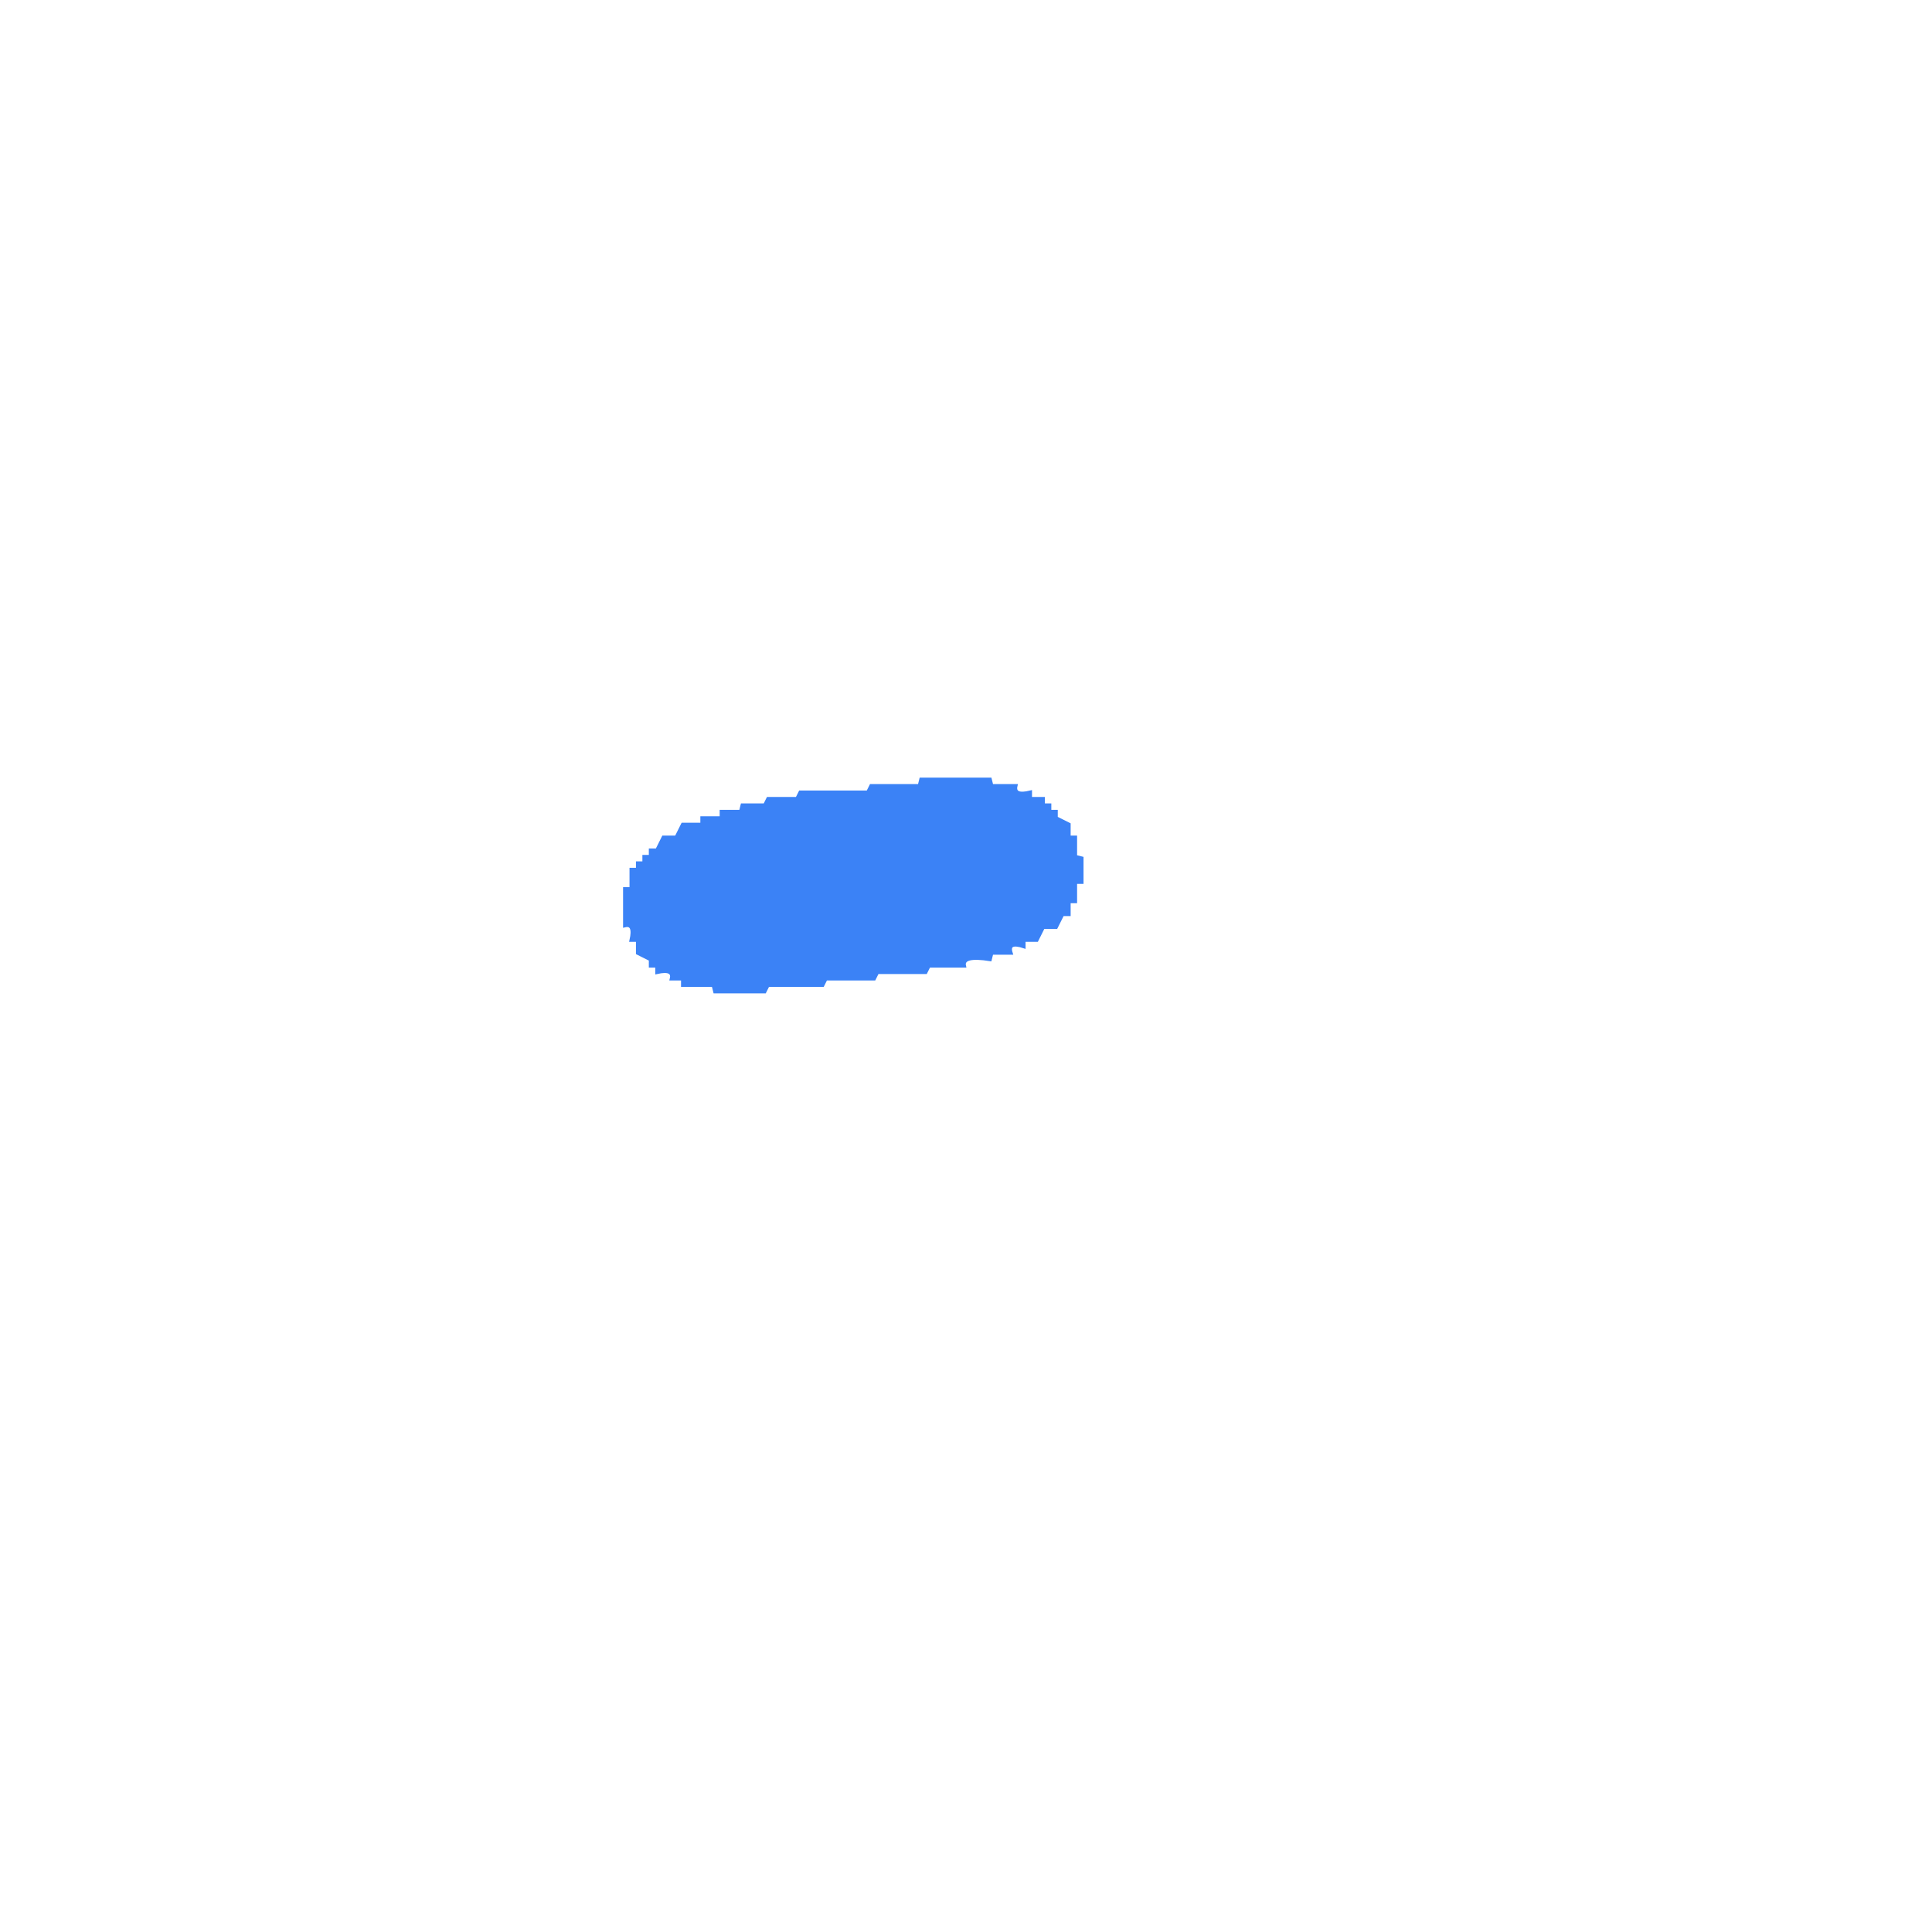
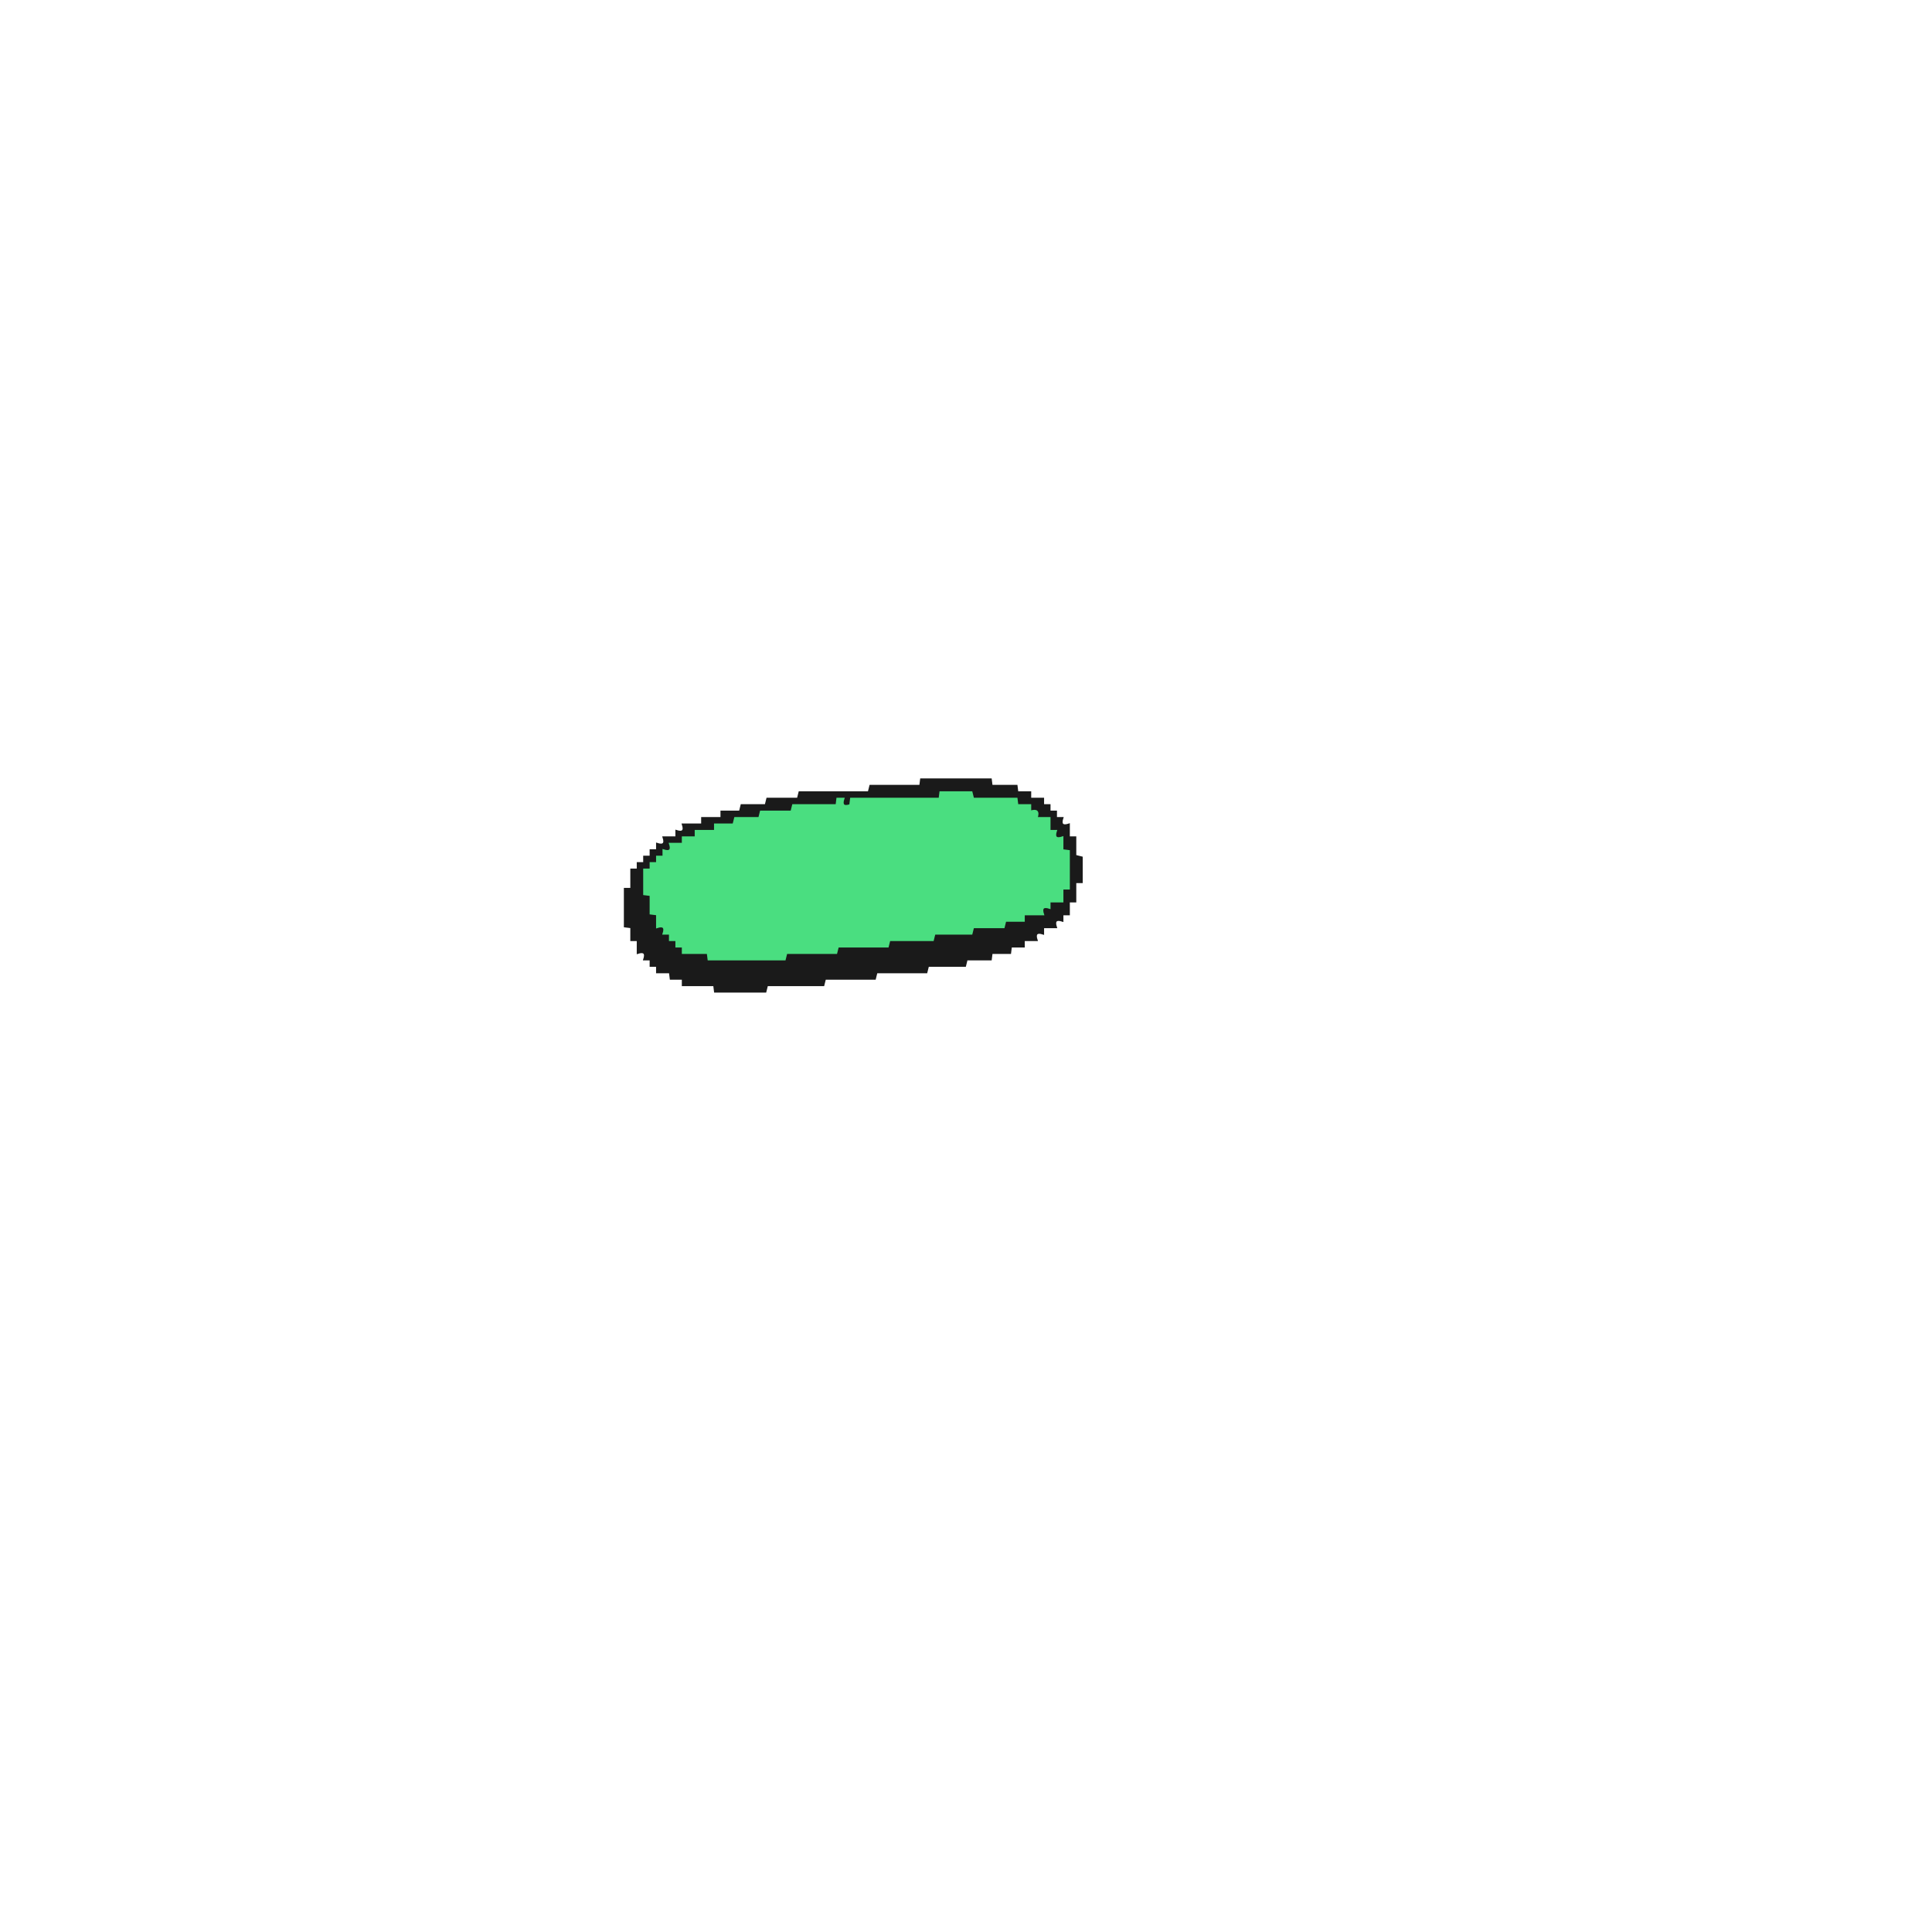
- <svg xmlns="http://www.w3.org/2000/svg" width="300" height="300" viewBox="0 0 600 600" version="1.1" desc="Created with imagetracer.js version 1.2.6">
-   <path fill="#3b82f6" stroke="#3b82f6" stroke-width="1" opacity="1" d="M 286 242 L 307.5 242 L 308 244 L 315.5 244 Q 314.7 247.3 320 246 L 320 248 L 324 248 L 324 250 L 326 250 L 326 252 L 328 252 L 328 254 L 332 256 L 332 260 L 334 260 L 334 266 L 336 266.5 L 336 274 L 334 274 L 334 280 L 332 280 L 332 284 L 330 284 L 328 288 L 324 288 L 322 292 L 318 292 L 318 294 Q 312.8 292.3 314 296 L 308 296 L 307.5 298 Q 298.7 296.6 299.5 300 L 288.5 300 L 287.5 302 L 272.5 302 L 271.5 304 L 256.5 304 L 255.5 306 L 238.5 306 L 237.5 308 L 222 308 L 221.5 306 L 212 306 L 212 304 L 208.5 304 Q 209.3 300.8 204 302 L 204 300 L 202 300 L 202 298 L 198 296 L 198 292 L 196 292 Q 197.2 286.7 194 287.5 L 194 276 L 196 276 L 196 270 L 198 270 L 198 268 L 200 268 L 200 266 L 202 266 L 202 264 L 204 264 L 206 260 L 210 260 L 212 256 L 218 256 L 218 254 L 224 254 L 224 252 L 230 252 L 230.5 250 L 237.5 250 L 238.5 248 L 247.5 248 L 248.5 246 L 269.5 246 L 270.5 244 L 285.5 244 L 286 242 Z " />
+ <svg xmlns="http://www.w3.org/2000/svg" width="300" height="300" viewBox="0 0 1200 1200" version="1.1" desc="Created with imagetracer.js version 1.2.6">
+   <path fill="#1a1a1a" stroke="#1a1a1a" stroke-width="1" opacity="1" d="M 572 484 L 615.5 484 L 616 488 L 631.5 488 L 632 492 L 640 492 L 640 496 L 648 496 L 648 500 L 652 500 L 652 504 L 656 504 L 656 508 L 660 508 Q 658 514 664 512 L 664 520 L 668 520 L 668 531.5 L 672 532.5 L 672 548 L 668 548 L 668 560 L 664 560 L 664 568 L 660 568 L 660 572 Q 654 570 656 576 L 648 576 L 648 580 Q 642 578 644 584 L 636 584 L 636 588 L 628 588 L 627.5 592 L 616 592 L 615.5 596 L 600.5 596 L 599.5 600 L 576.5 600 L 575.5 604 L 544.5 604 L 543.5 608 L 512.5 608 L 511.5 612 L 476.5 612 L 475.5 616 L 444 616 L 443.5 612 L 424 612 L 424 608 L 416.5 608 L 416 604 L 408 604 L 408 600 L 404 600 L 404 596 L 400 596 Q 402 590 396 592 L 396 584 L 392 584 L 392 576 L 388 575.5 L 388 552 L 392 552 L 392 540 L 396 540 L 396 536 L 400 536 L 400 532 L 404 532 L 404 528 L 408 528 L 408 524 Q 414 526 412 520 L 420 520 L 420 516 Q 426 518 424 512 L 436 512 L 436 508 L 448 508 L 448 504 L 459.5 504 L 460.5 500 L 475.5 500 L 476.5 496 L 495.5 496 L 496.5 492 L 539.5 492 L 540.5 488 L 571.5 488 L 572 484 Z M 584 492 L 584 496 L 529 496 L 528 500 Q 522 502 524 496 L 520 496 L 520 500 L 493 500 L 492 504 L 473 504 L 472 508 L 457 508 L 456 512 L 444 512 L 444 516 L 432 516 L 432 520 L 424 520 L 424 524 L 416 524 Q 418 530 412 528 L 412 532 L 408 532 L 408 536 L 404 536 L 404 540 L 400 540 L 400 556 L 404 556 L 404 568 L 408 568 L 408 576 Q 414 574 412 580 L 416 580 L 416 584 L 420 584 L 420 588 L 424 588 L 424 592 L 440 592 L 440 596 L 488 596 L 489 592 L 520 592 L 521 588 L 552 588 L 553 584 L 580 584 L 581 580 L 604 580 L 605 576 L 624 576 L 625 572 L 636 572 L 636 568 L 648 568 Q 646 562 652 564 L 652 560 L 660 560 L 660 552 L 664 552 L 664 529 L 660 528 L 660 520 Q 654 522 656 516 L 652 516 L 652 508 L 644 508 Q 646 502 640 504 L 640 500 L 632 500 L 632 496 L 605 496 L 604 492 L 584 492 Z " />
+   <path fill="#4ade80" stroke="#4ade80" stroke-width="1" opacity="1" d="M 584 492 L 603.5 492 L 604.5 496 L 631.5 496 L 632 500 L 640 500 L 640 504 Q 646 502 644 508 L 652 508 L 652 516 L 656 516 Q 654 522 660 520 L 660 528 L 664 528.5 L 664 552 L 660 552 L 660 560 L 652 560 L 652 564 Q 646 562 648 568 L 636 568 L 636 572 L 624.5 572 L 623.5 576 L 604.5 576 L 603.5 580 L 580.5 580 L 579.5 584 L 552.5 584 L 551.5 588 L 520.5 588 L 519.5 592 L 488.5 592 L 487.5 596 L 440 596 L 439.5 592 L 424 592 L 424 588 L 420 588 L 420 584 L 416 584 L 416 580 L 412 580 Q 414 574 408 576 L 408 568 L 404 567.5 L 404 556 L 400 555.5 L 400 540 L 404 540 L 404 536 L 408 536 L 408 532 L 412 532 L 412 528 Q 418 530 416 524 L 424 524 L 424 520 L 432 520 L 432 516 L 444 516 L 444 512 L 455.5 512 L 456.5 508 L 471.5 508 L 472.5 504 L 491.5 504 L 492.5 500 L 519.5 500 L 520 496 L 524 496 Q 522 502 528 500 L 528.5 496 L 583.5 496 L 584 492 Z " />
</svg>
